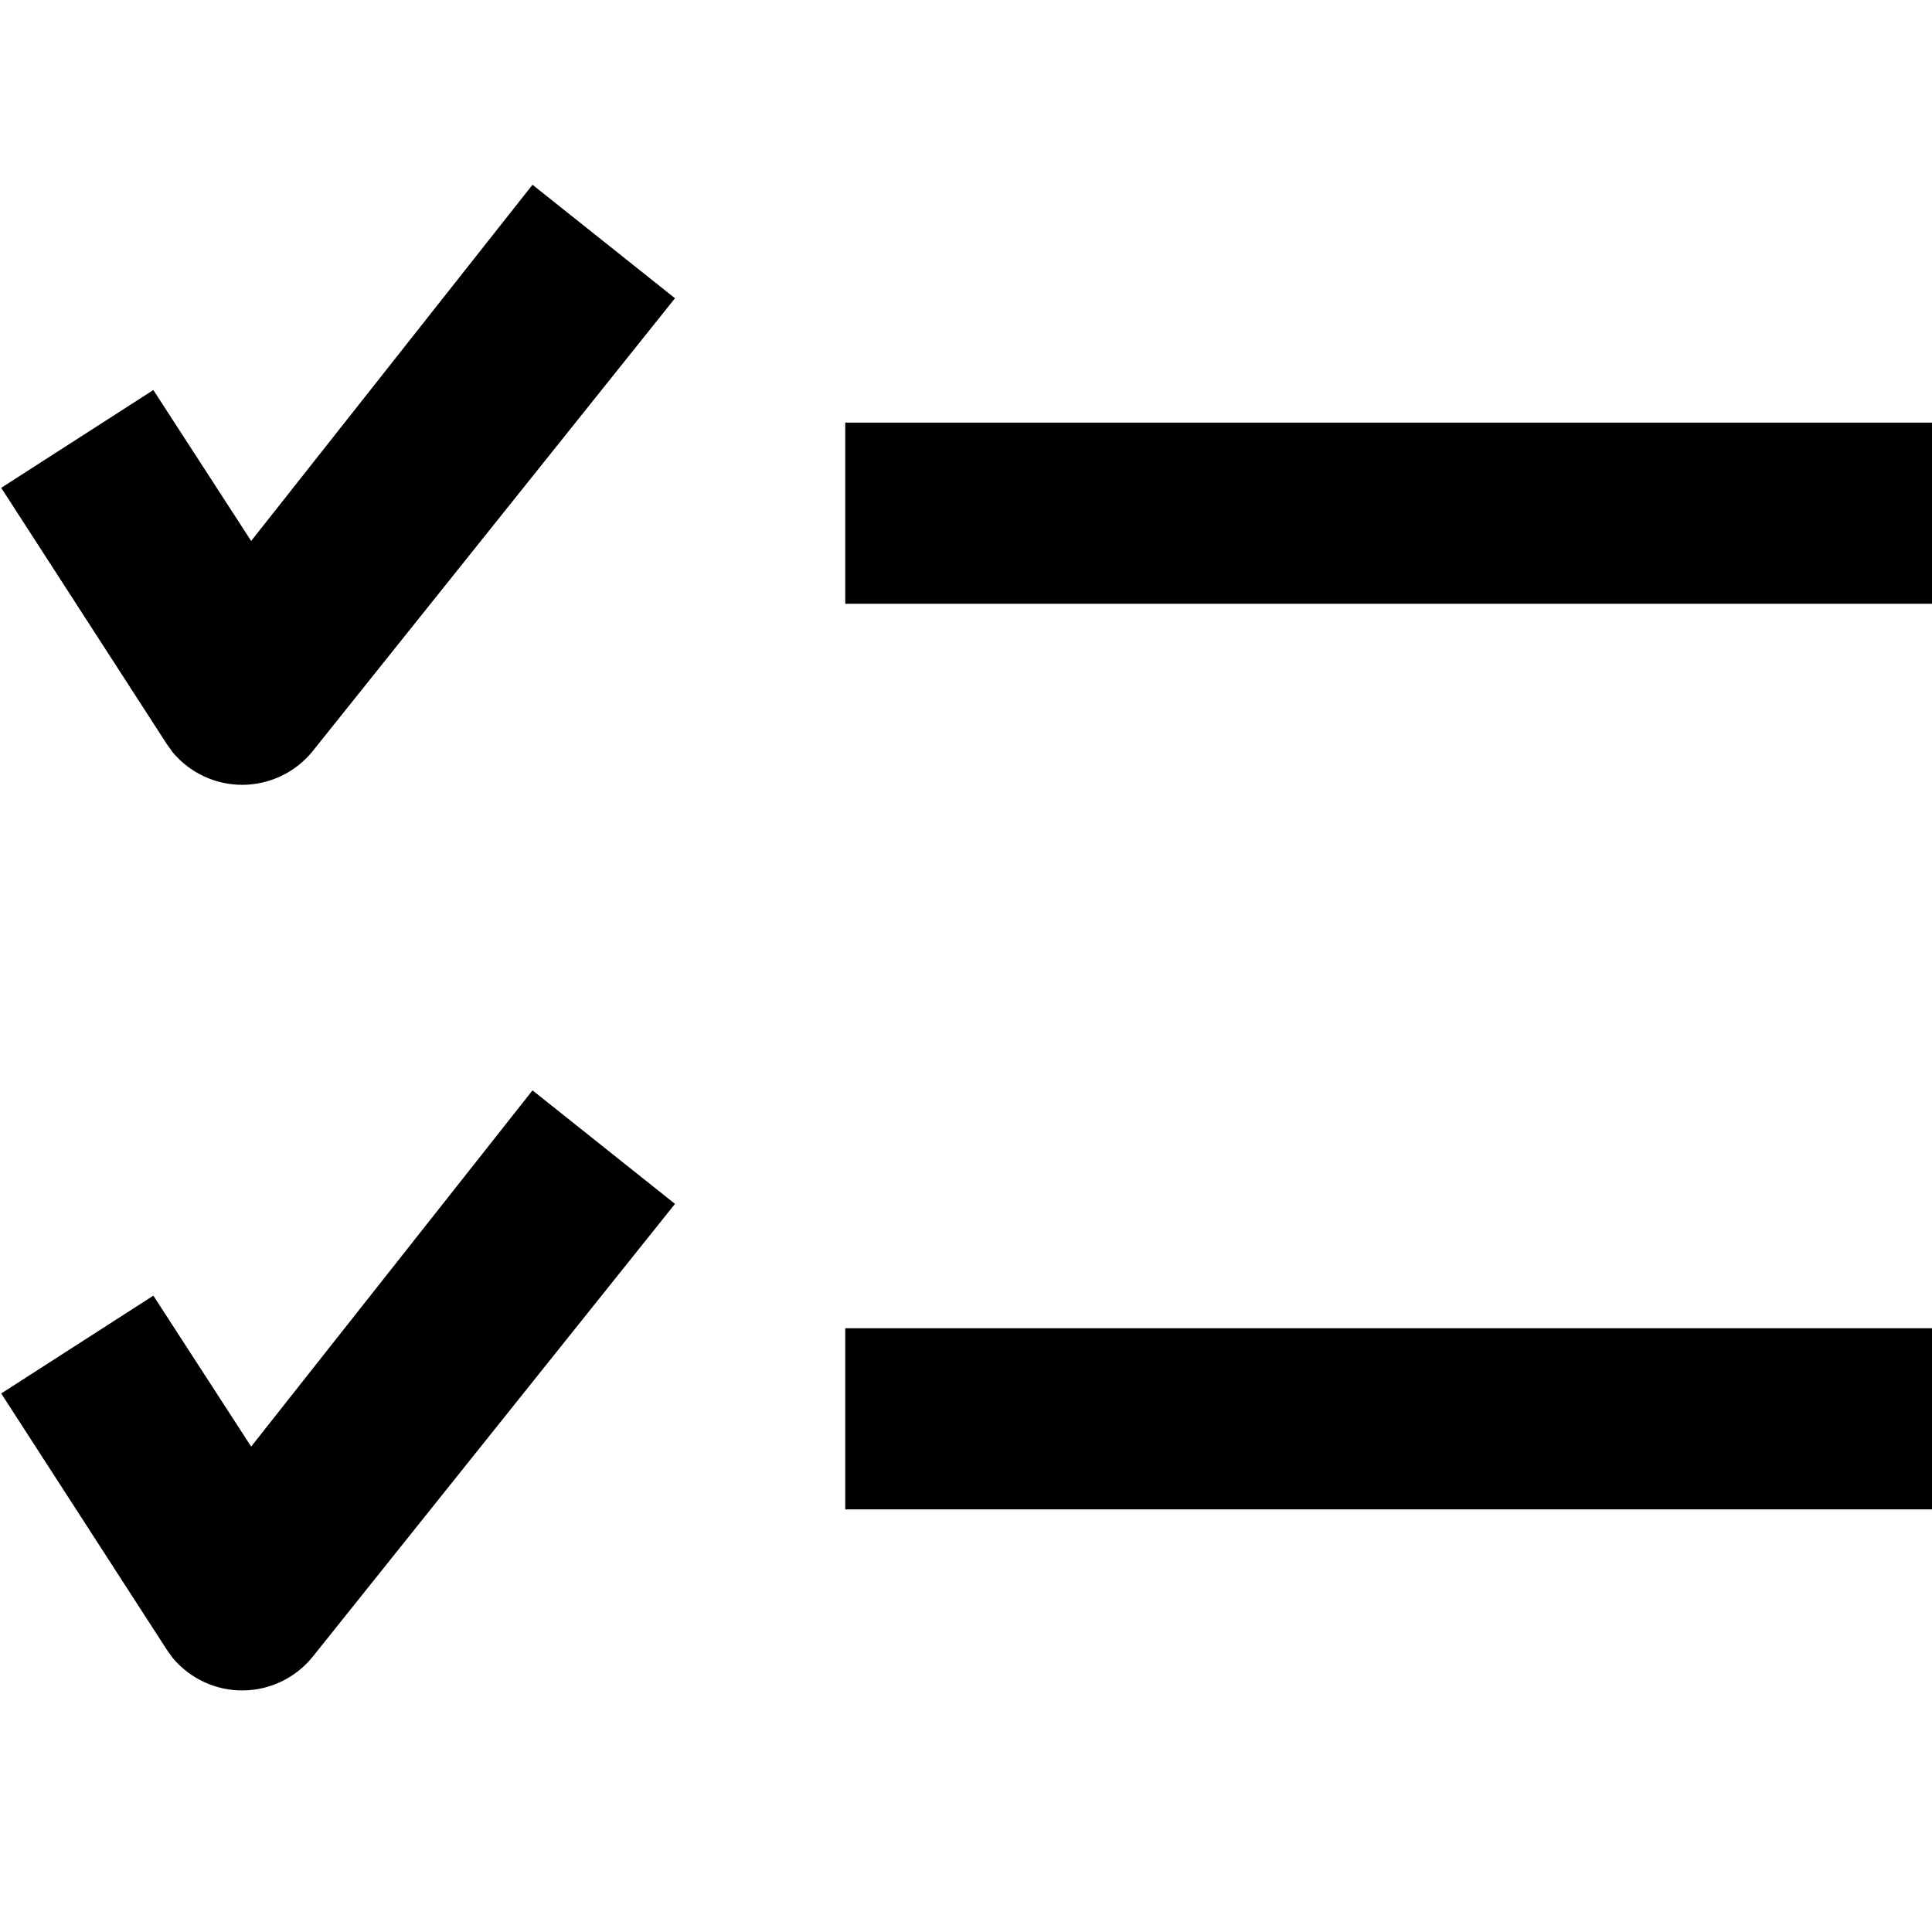
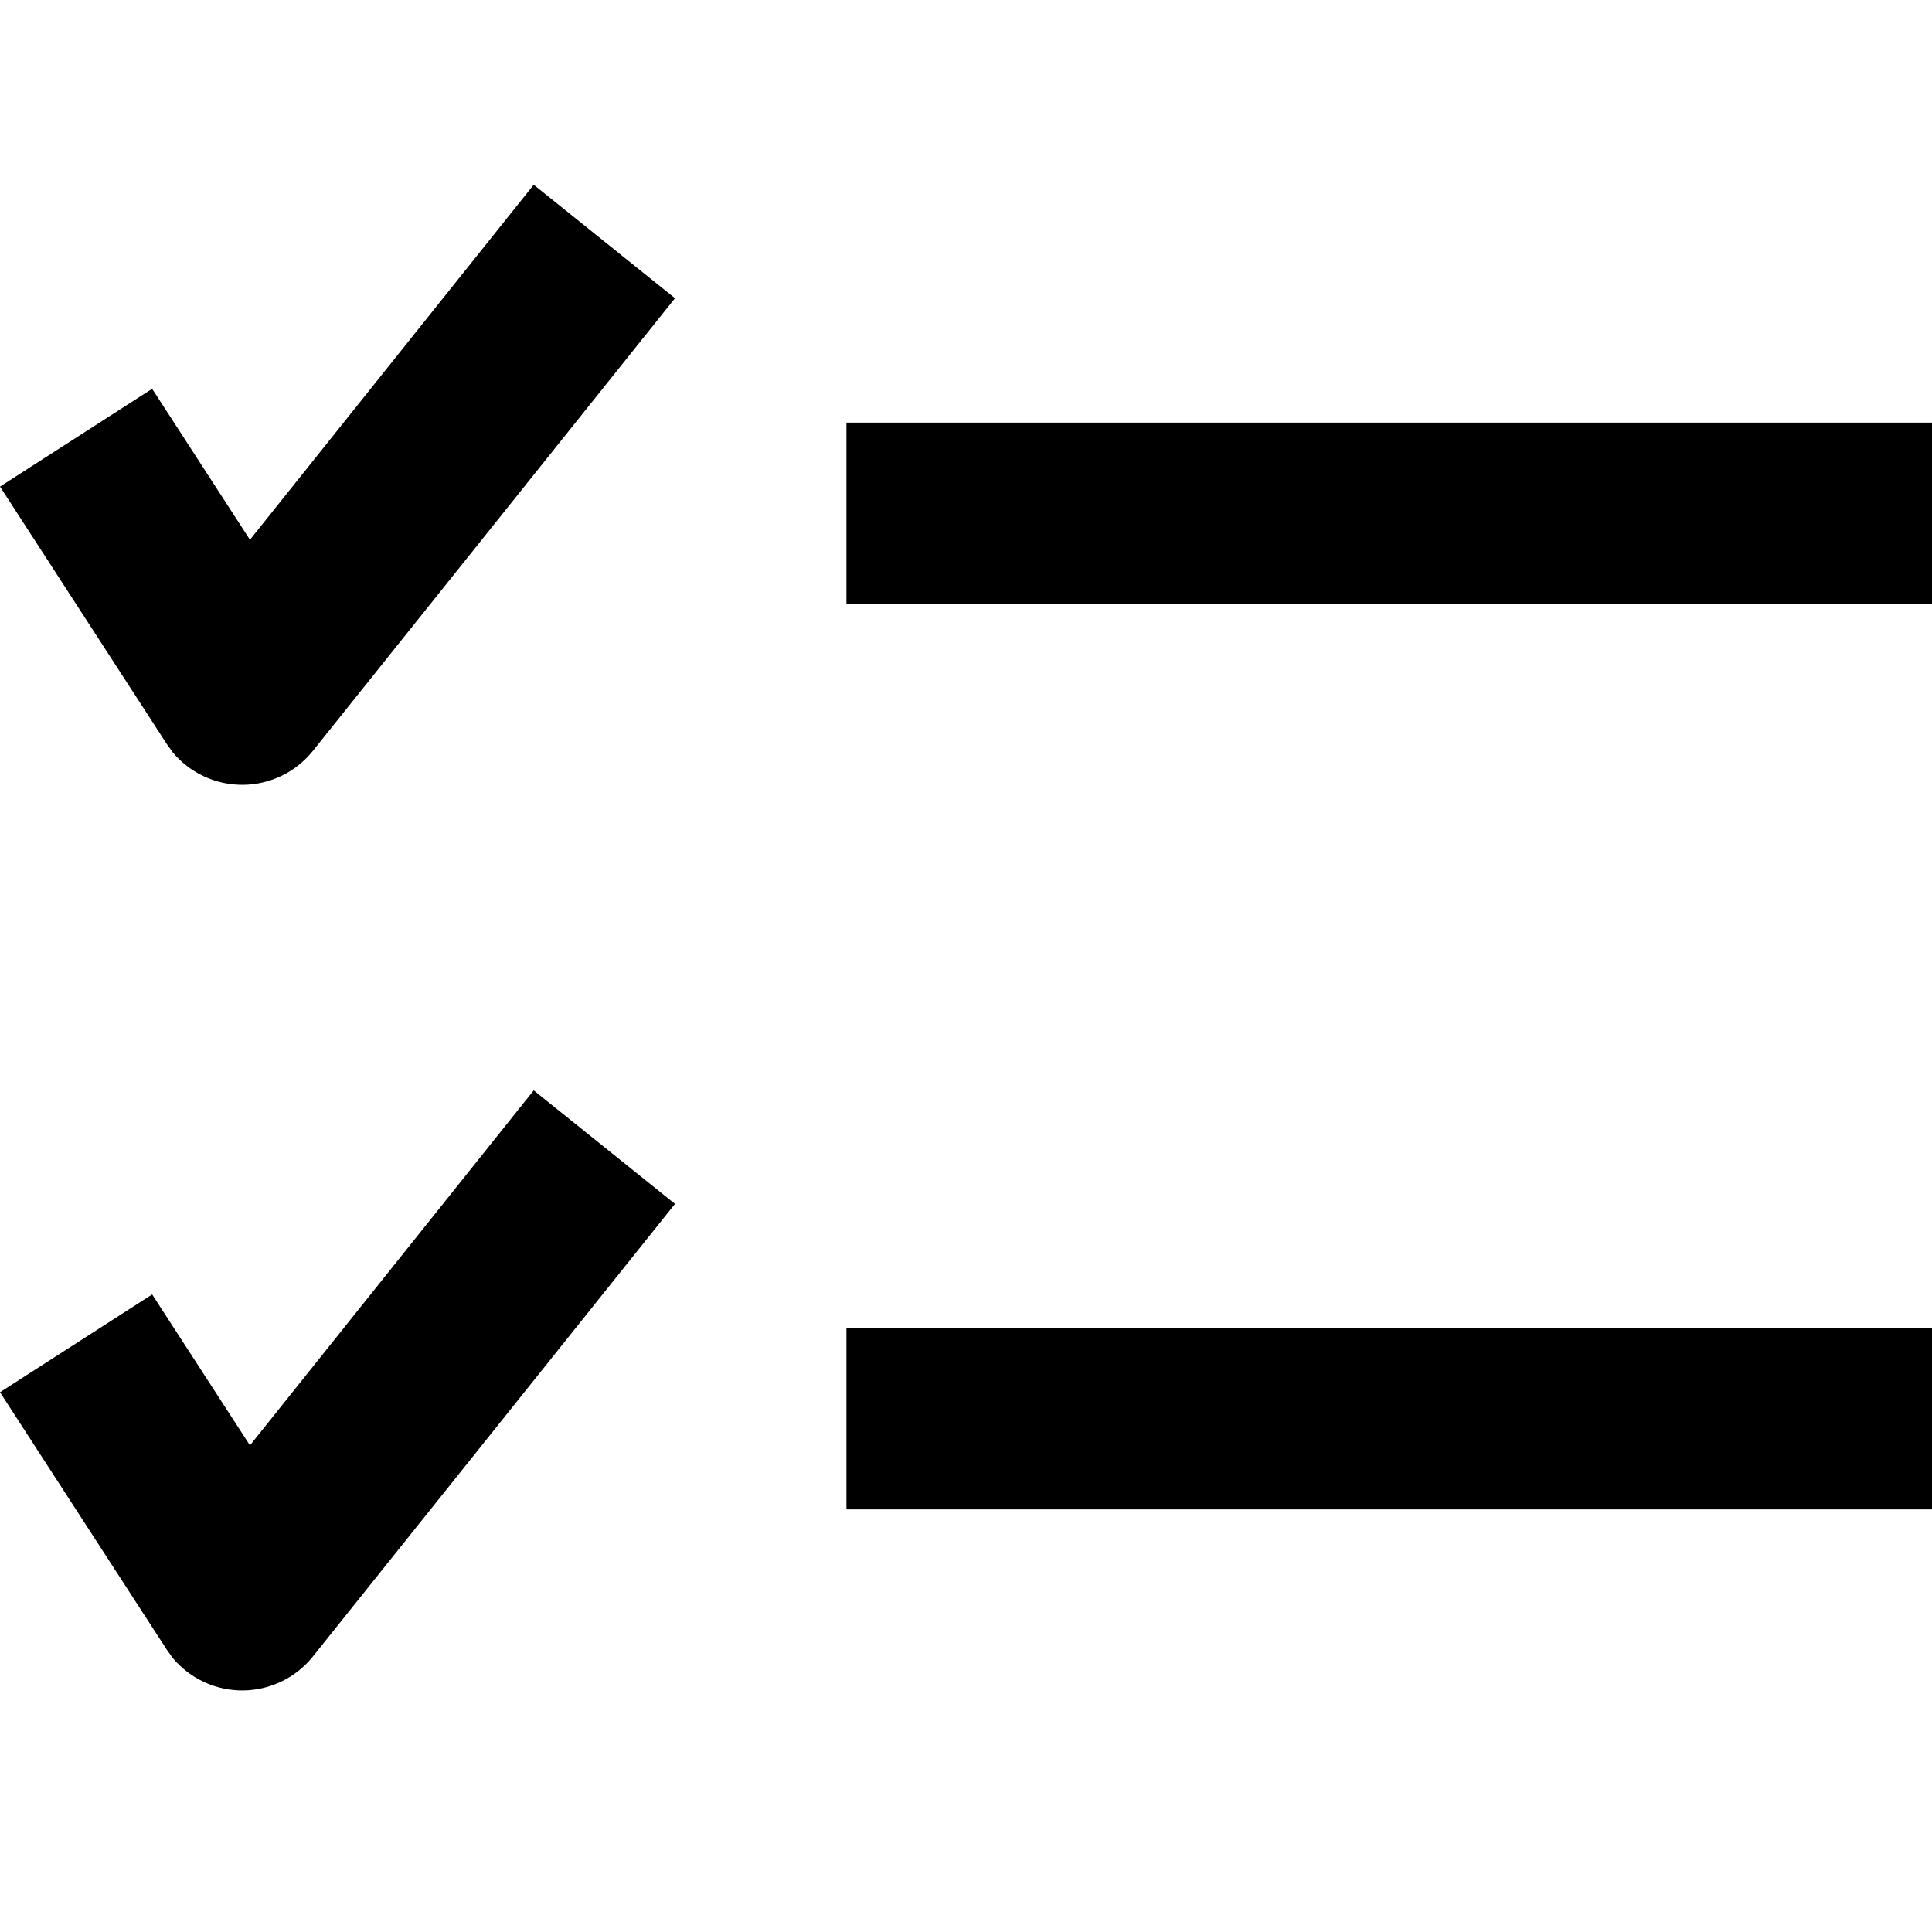
<svg width="16" height="16" fill="none" viewBox="0 0 16 16">
-   <path fill="currentcolor" d="m5.59 9.97-3 3.75a.75.75 0 0 1-1.16.01l-.05-.07-1.37-2.12 1.26-.81.81 1.25 2.33-2.95zm0-7.5-3 3.75a.75.75 0 0 1-1.16.01l-.05-.07L.01 4.04l1.26-.81.81 1.25 2.33-2.95zM16 11v1.5H7V11zm0-7.5V5H7V3.5z" />
+   <path fill="currentcolor" d="m5.59 9.97-3 3.75a.75.75 0 0 1-1.16.01l-.05-.07L0 11.53l1.26-.81.81 1.25 2.35-2.94zm0-7.5-3 3.75a.75.75 0 0 1-1.16.01l-.05-.07L0 4.03l1.26-.81.81 1.25 2.35-2.94zM16.01 11v1.5h-9V11zm0-7.5V5h-9V3.5z" />
</svg>
